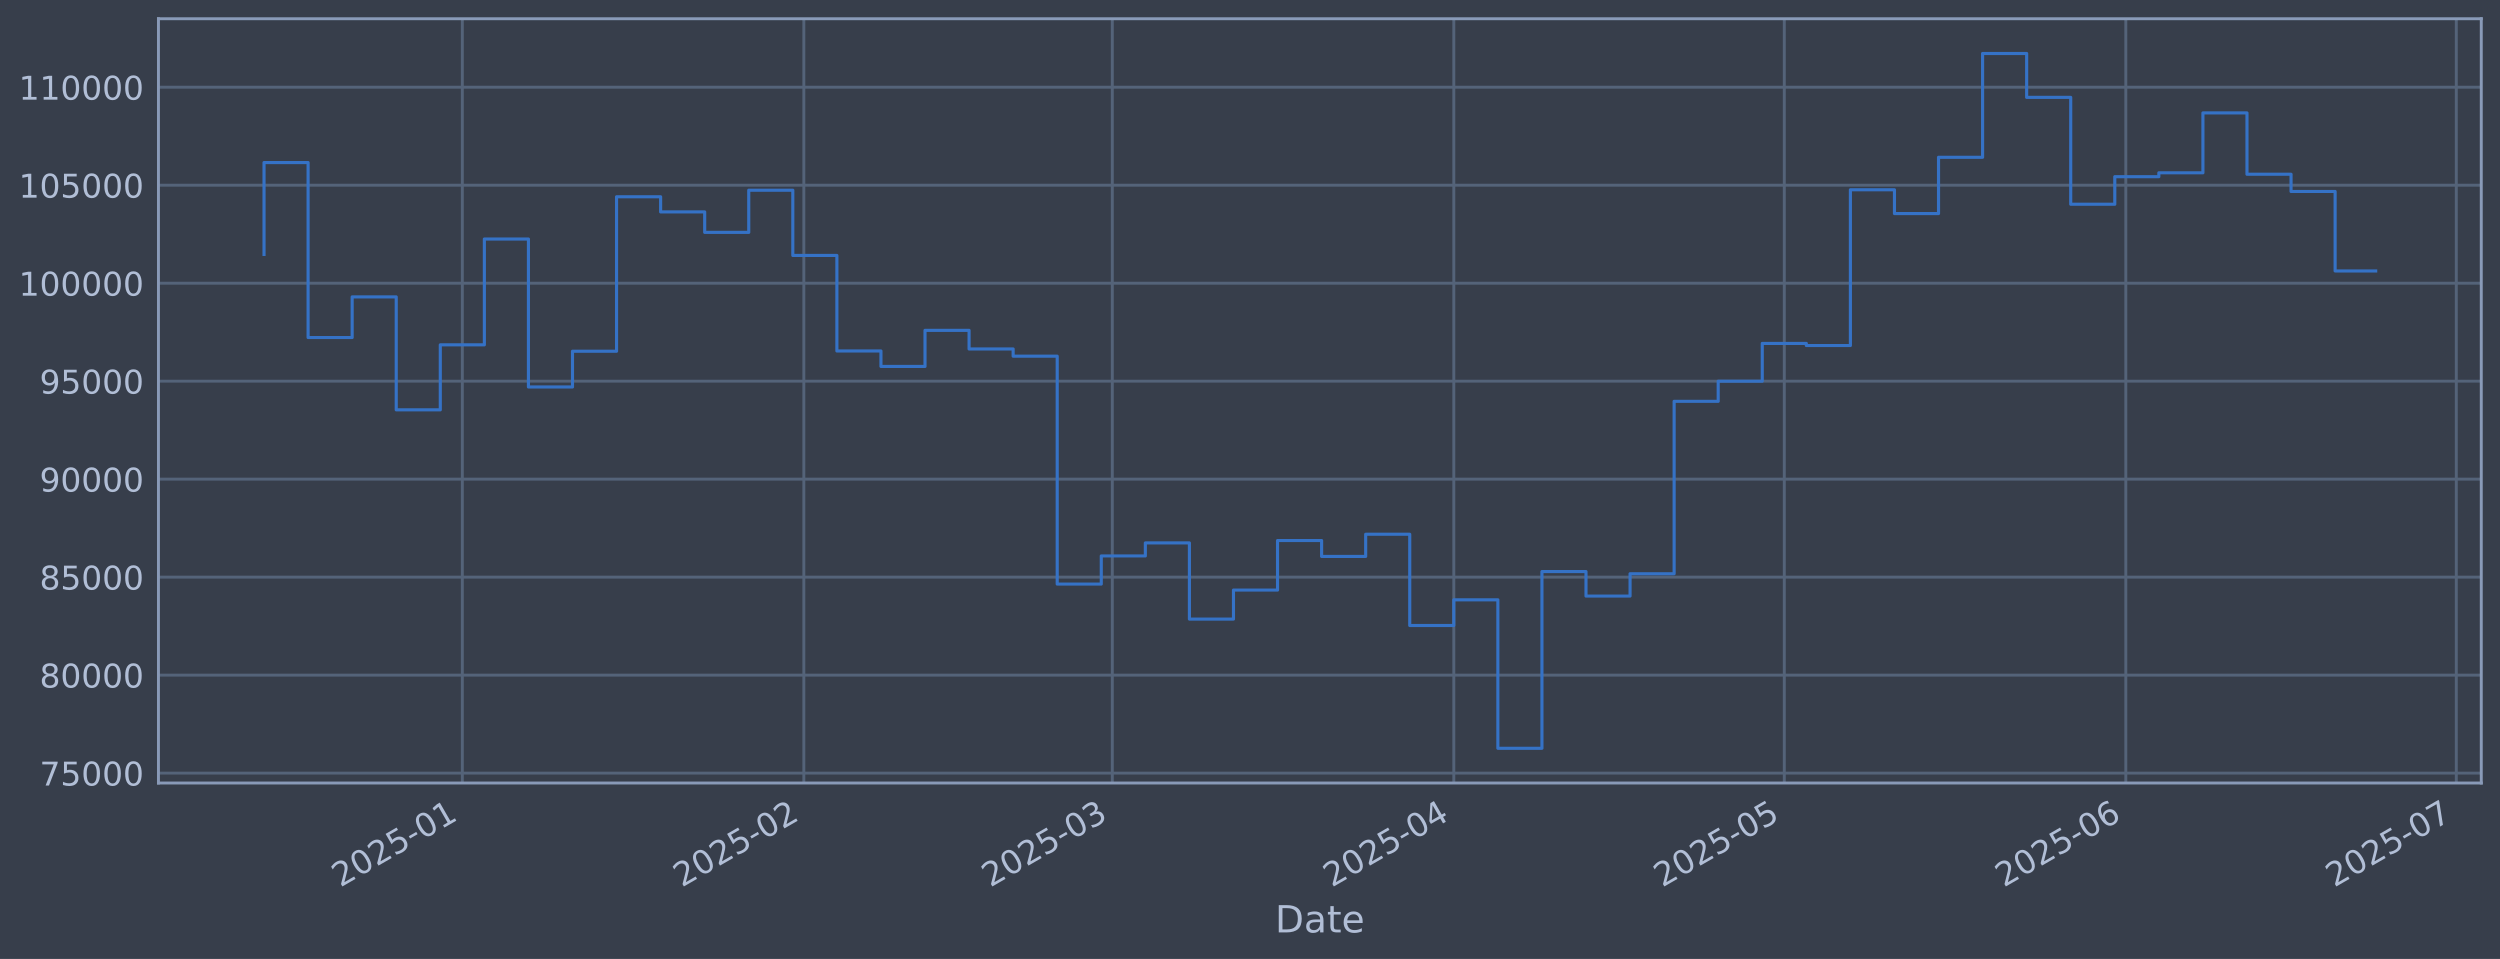
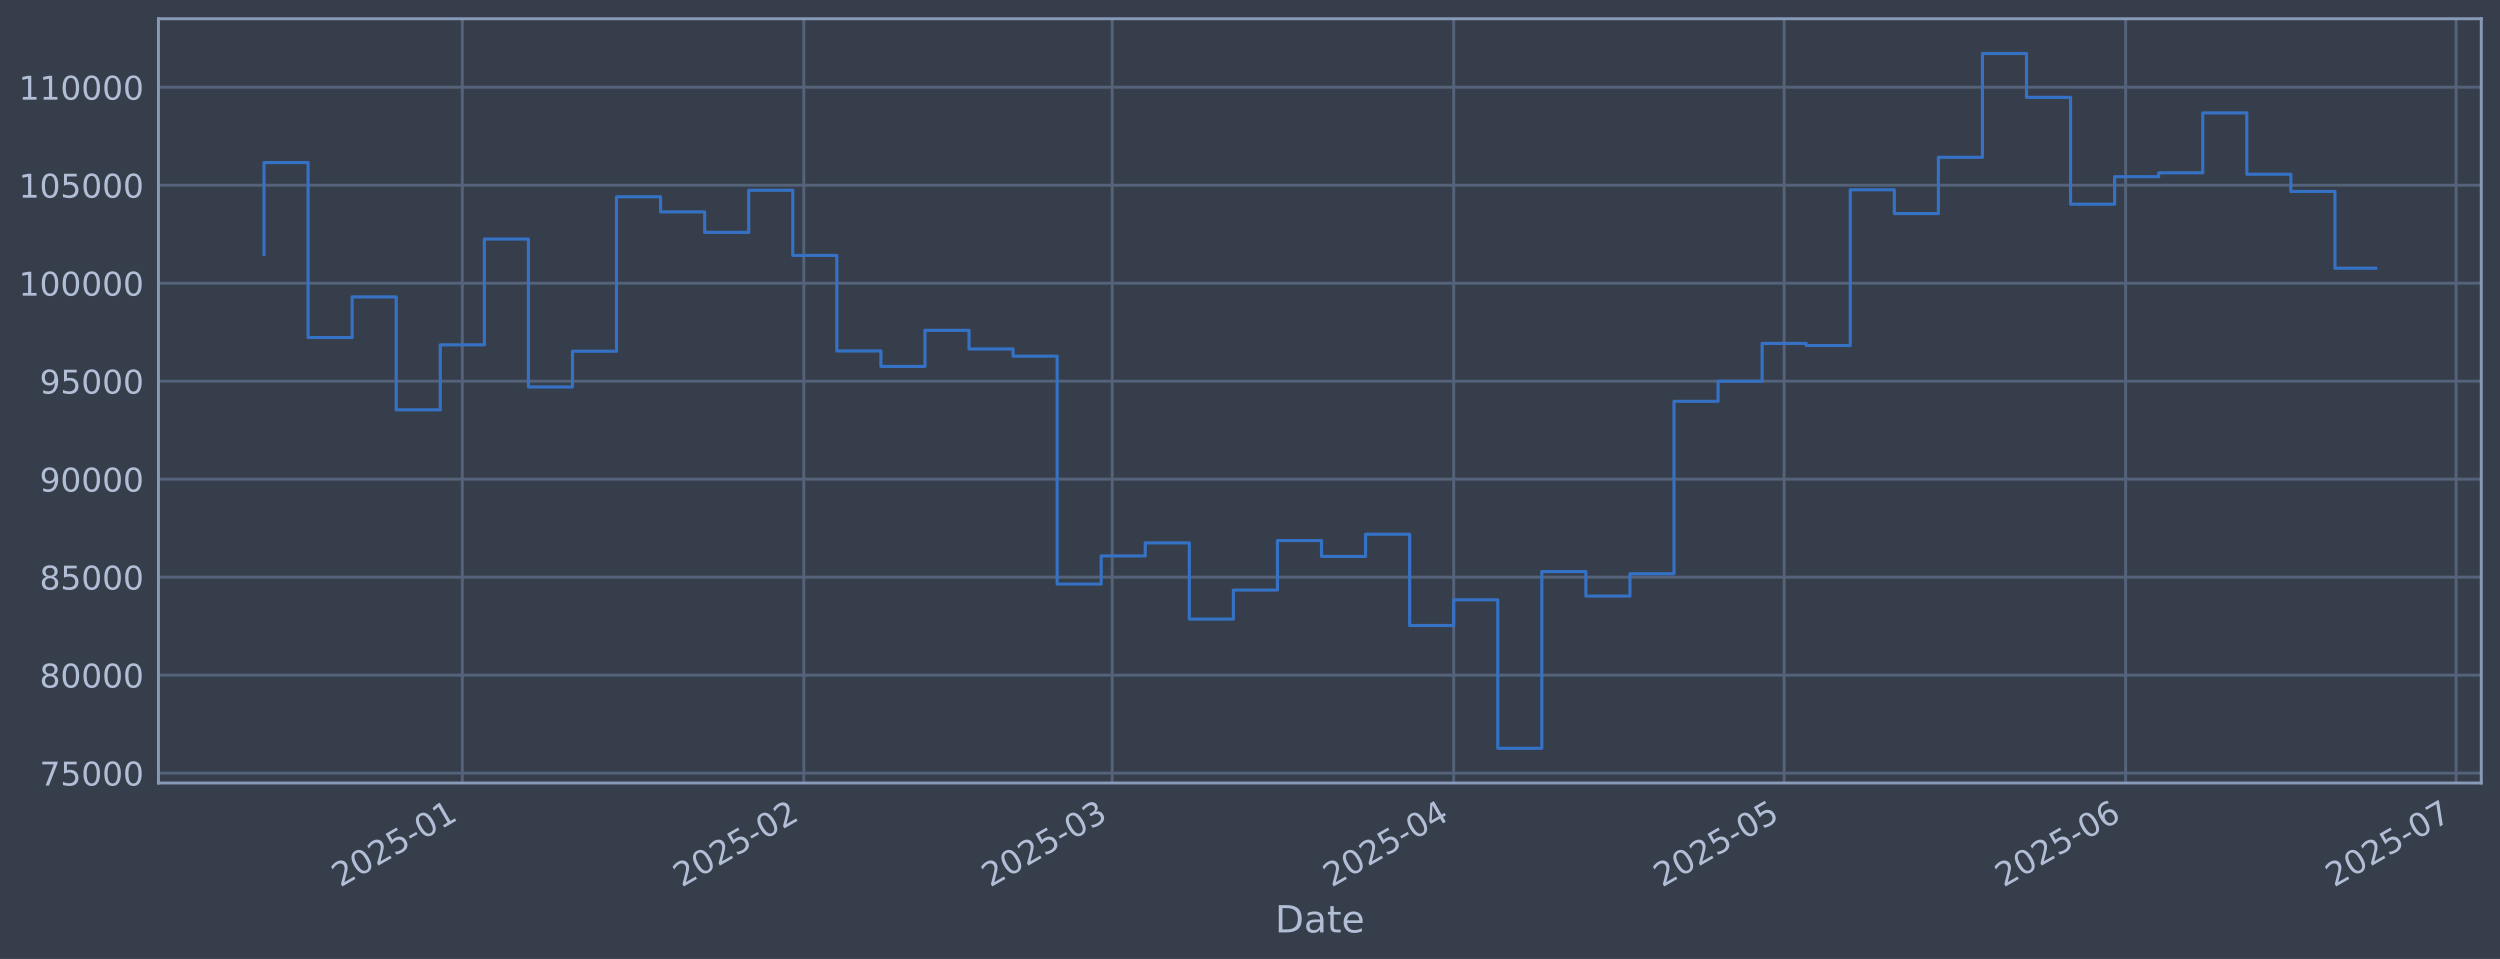
<svg xmlns="http://www.w3.org/2000/svg" xmlns:xlink="http://www.w3.org/1999/xlink" width="960.9pt" height="368.58pt" viewBox="0 0 960.9 368.58" version="1.1">
  <defs>
    <style type="text/css">*{stroke-linejoin: round; stroke-linecap: butt}</style>
  </defs>
  <g id="figure_1">
    <g id="patch_1">
      <path d="M 0 368.58  L 960.9 368.58  L 960.9 0  L 0 0  z " style="fill: #373e4b" />
    </g>
    <g id="axes_1">
      <g id="patch_2">
        <path d="M 60.901 300.96  L 953.701 300.96  L 953.701 7.2  L 60.901 7.2  z " style="fill: #373e4b" />
      </g>
      <g id="matplotlib.axis_1">
        <g id="xtick_1">
          <g id="line2d_1">
-             <path d="M 177.699 300.96  L 177.699 7.2  " clip-path="url(#p29e911f88c)" style="fill: none; stroke: #546379; stroke-width: 1.12; stroke-linecap: square" />
+             <path d="M 177.692 300.96  L 177.692 7.2  " clip-path="url(#p5c8aa34c6e)" style="fill: none; stroke: #546379; stroke-width: 1.12; stroke-linecap: square" />
          </g>
          <g id="line2d_2" />
          <g id="text_1">
-             <g style="fill: #b1bed6" transform="translate(130.7958 341.1745) rotate(-30) scale(0.126 -0.126)">
+             <g style="fill: #b1bed6" transform="translate(130.7892 341.1745) rotate(-30) scale(0.126 -0.126)">
              <defs>
                <path id="DejaVuSans-32" d="M 1228 531  L 3431 531  L 3431 0  L 469 0  L 469 531  Q 828 903 1448 1529  Q 2069 2156 2228 2338  Q 2531 2678 2651 2914  Q 2772 3150 2772 3378  Q 2772 3750 2511 3984  Q 2250 4219 1831 4219  Q 1534 4219 1204 4116  Q 875 4013 500 3803  L 500 4441  Q 881 4594 1212 4672  Q 1544 4750 1819 4750  Q 2544 4750 2975 4387  Q 3406 4025 3406 3419  Q 3406 3131 3298 2873  Q 3191 2616 2906 2266  Q 2828 2175 2409 1742  Q 1991 1309 1228 531  z " transform="scale(0.015625)" />
                <path id="DejaVuSans-30" d="M 2034 4250  Q 1547 4250 1301 3770  Q 1056 3291 1056 2328  Q 1056 1369 1301 889  Q 1547 409 2034 409  Q 2525 409 2770 889  Q 3016 1369 3016 2328  Q 3016 3291 2770 3770  Q 2525 4250 2034 4250  z M 2034 4750  Q 2819 4750 3233 4129  Q 3647 3509 3647 2328  Q 3647 1150 3233 529  Q 2819 -91 2034 -91  Q 1250 -91 836 529  Q 422 1150 422 2328  Q 422 3509 836 4129  Q 1250 4750 2034 4750  z " transform="scale(0.015625)" />
                <path id="DejaVuSans-35" d="M 691 4666  L 3169 4666  L 3169 4134  L 1269 4134  L 1269 2991  Q 1406 3038 1543 3061  Q 1681 3084 1819 3084  Q 2600 3084 3056 2656  Q 3513 2228 3513 1497  Q 3513 744 3044 326  Q 2575 -91 1722 -91  Q 1428 -91 1123 -41  Q 819 9 494 109  L 494 744  Q 775 591 1075 516  Q 1375 441 1709 441  Q 2250 441 2565 725  Q 2881 1009 2881 1497  Q 2881 1984 2565 2268  Q 2250 2553 1709 2553  Q 1456 2553 1204 2497  Q 953 2441 691 2322  L 691 4666  z " transform="scale(0.015625)" />
                <path id="DejaVuSans-2d" d="M 313 2009  L 1997 2009  L 1997 1497  L 313 1497  L 313 2009  z " transform="scale(0.015625)" />
                <path id="DejaVuSans-31" d="M 794 531  L 1825 531  L 1825 4091  L 703 3866  L 703 4441  L 1819 4666  L 2450 4666  L 2450 531  L 3481 531  L 3481 0  L 794 0  L 794 531  z " transform="scale(0.015625)" />
              </defs>
              <use xlink:href="#DejaVuSans-32" />
              <use xlink:href="#DejaVuSans-30" transform="translate(63.62305 0)" />
              <use xlink:href="#DejaVuSans-32" transform="translate(127.2461 0)" />
              <use xlink:href="#DejaVuSans-35" transform="translate(190.8691 0)" />
              <use xlink:href="#DejaVuSans-2d" transform="translate(254.4922 0)" />
              <use xlink:href="#DejaVuSans-30" transform="translate(290.5762 0)" />
              <use xlink:href="#DejaVuSans-31" transform="translate(354.1992 0)" />
            </g>
          </g>
        </g>
        <g id="xtick_2">
          <g id="line2d_3">
-             <path d="M 308.961 300.96  L 308.961 7.2  " clip-path="url(#p29e911f88c)" style="fill: none; stroke: #546379; stroke-width: 1.12; stroke-linecap: square" />
+             <path d="M 308.943 300.96  L 308.943 7.2  " clip-path="url(#p5c8aa34c6e)" style="fill: none; stroke: #546379; stroke-width: 1.12; stroke-linecap: square" />
          </g>
          <g id="line2d_4" />
          <g id="text_2">
-             <g style="fill: #b1bed6" transform="translate(262.058 341.1745) rotate(-30) scale(0.126 -0.126)">
+             <g style="fill: #b1bed6" transform="translate(262.04 341.1745) rotate(-30) scale(0.126 -0.126)">
              <use xlink:href="#DejaVuSans-32" />
              <use xlink:href="#DejaVuSans-30" transform="translate(63.62305 0)" />
              <use xlink:href="#DejaVuSans-32" transform="translate(127.2461 0)" />
              <use xlink:href="#DejaVuSans-35" transform="translate(190.8691 0)" />
              <use xlink:href="#DejaVuSans-2d" transform="translate(254.4922 0)" />
              <use xlink:href="#DejaVuSans-30" transform="translate(290.5762 0)" />
              <use xlink:href="#DejaVuSans-32" transform="translate(354.1992 0)" />
            </g>
          </g>
        </g>
        <g id="xtick_3">
          <g id="line2d_5">
-             <path d="M 427.521 300.96  L 427.521 7.2  " clip-path="url(#p29e911f88c)" style="fill: none; stroke: #546379; stroke-width: 1.12; stroke-linecap: square" />
+             <path d="M 427.492 300.96  L 427.492 7.2  " clip-path="url(#p5c8aa34c6e)" style="fill: none; stroke: #546379; stroke-width: 1.12; stroke-linecap: square" />
          </g>
          <g id="line2d_6" />
          <g id="text_3">
-             <g style="fill: #b1bed6" transform="translate(380.6174 341.1745) rotate(-30) scale(0.126 -0.126)">
+             <g style="fill: #b1bed6" transform="translate(380.5892 341.1745) rotate(-30) scale(0.126 -0.126)">
              <defs>
                <path id="DejaVuSans-33" d="M 2597 2516  Q 3050 2419 3304 2112  Q 3559 1806 3559 1356  Q 3559 666 3084 287  Q 2609 -91 1734 -91  Q 1441 -91 1130 -33  Q 819 25 488 141  L 488 750  Q 750 597 1062 519  Q 1375 441 1716 441  Q 2309 441 2620 675  Q 2931 909 2931 1356  Q 2931 1769 2642 2001  Q 2353 2234 1838 2234  L 1294 2234  L 1294 2753  L 1863 2753  Q 2328 2753 2575 2939  Q 2822 3125 2822 3475  Q 2822 3834 2567 4026  Q 2313 4219 1838 4219  Q 1578 4219 1281 4162  Q 984 4106 628 3988  L 628 4550  Q 988 4650 1302 4700  Q 1616 4750 1894 4750  Q 2613 4750 3031 4423  Q 3450 4097 3450 3541  Q 3450 3153 3228 2886  Q 3006 2619 2597 2516  z " transform="scale(0.015625)" />
              </defs>
              <use xlink:href="#DejaVuSans-32" />
              <use xlink:href="#DejaVuSans-30" transform="translate(63.62305 0)" />
              <use xlink:href="#DejaVuSans-32" transform="translate(127.2461 0)" />
              <use xlink:href="#DejaVuSans-35" transform="translate(190.8691 0)" />
              <use xlink:href="#DejaVuSans-2d" transform="translate(254.4922 0)" />
              <use xlink:href="#DejaVuSans-30" transform="translate(290.5762 0)" />
              <use xlink:href="#DejaVuSans-33" transform="translate(354.1992 0)" />
            </g>
          </g>
        </g>
        <g id="xtick_4">
          <g id="line2d_7">
-             <path d="M 558.783 300.96  L 558.783 7.2  " clip-path="url(#p29e911f88c)" style="fill: none; stroke: #546379; stroke-width: 1.12; stroke-linecap: square" />
+             <path d="M 558.743 300.96  L 558.743 7.2  " clip-path="url(#p5c8aa34c6e)" style="fill: none; stroke: #546379; stroke-width: 1.12; stroke-linecap: square" />
          </g>
          <g id="line2d_8" />
          <g id="text_4">
-             <g style="fill: #b1bed6" transform="translate(511.8796 341.1745) rotate(-30) scale(0.126 -0.126)">
+             <g style="fill: #b1bed6" transform="translate(511.84 341.1745) rotate(-30) scale(0.126 -0.126)">
              <defs>
                <path id="DejaVuSans-34" d="M 2419 4116  L 825 1625  L 2419 1625  L 2419 4116  z M 2253 4666  L 3047 4666  L 3047 1625  L 3713 1625  L 3713 1100  L 3047 1100  L 3047 0  L 2419 0  L 2419 1100  L 313 1100  L 313 1709  L 2253 4666  z " transform="scale(0.015625)" />
              </defs>
              <use xlink:href="#DejaVuSans-32" />
              <use xlink:href="#DejaVuSans-30" transform="translate(63.62305 0)" />
              <use xlink:href="#DejaVuSans-32" transform="translate(127.2461 0)" />
              <use xlink:href="#DejaVuSans-35" transform="translate(190.8691 0)" />
              <use xlink:href="#DejaVuSans-2d" transform="translate(254.4922 0)" />
              <use xlink:href="#DejaVuSans-30" transform="translate(290.5762 0)" />
              <use xlink:href="#DejaVuSans-34" transform="translate(354.1992 0)" />
            </g>
          </g>
        </g>
        <g id="xtick_5">
          <g id="line2d_9">
-             <path d="M 685.811 300.96  L 685.811 7.2  " clip-path="url(#p29e911f88c)" style="fill: none; stroke: #546379; stroke-width: 1.12; stroke-linecap: square" />
+             <path d="M 685.76 300.96  L 685.76 7.2  " clip-path="url(#p5c8aa34c6e)" style="fill: none; stroke: #546379; stroke-width: 1.12; stroke-linecap: square" />
          </g>
          <g id="line2d_10" />
          <g id="text_5">
-             <g style="fill: #b1bed6" transform="translate(638.9075 341.1745) rotate(-30) scale(0.126 -0.126)">
+             <g style="fill: #b1bed6" transform="translate(638.857 341.1745) rotate(-30) scale(0.126 -0.126)">
              <use xlink:href="#DejaVuSans-32" />
              <use xlink:href="#DejaVuSans-30" transform="translate(63.62305 0)" />
              <use xlink:href="#DejaVuSans-32" transform="translate(127.2461 0)" />
              <use xlink:href="#DejaVuSans-35" transform="translate(190.8691 0)" />
              <use xlink:href="#DejaVuSans-2d" transform="translate(254.4922 0)" />
              <use xlink:href="#DejaVuSans-30" transform="translate(290.5762 0)" />
              <use xlink:href="#DejaVuSans-35" transform="translate(354.1992 0)" />
            </g>
          </g>
        </g>
        <g id="xtick_6">
          <g id="line2d_11">
-             <path d="M 817.073 300.96  L 817.073 7.2  " clip-path="url(#p29e911f88c)" style="fill: none; stroke: #546379; stroke-width: 1.12; stroke-linecap: square" />
+             <path d="M 817.011 300.96  L 817.011 7.2  " clip-path="url(#p5c8aa34c6e)" style="fill: none; stroke: #546379; stroke-width: 1.12; stroke-linecap: square" />
          </g>
          <g id="line2d_12" />
          <g id="text_6">
-             <g style="fill: #b1bed6" transform="translate(770.1697 341.1745) rotate(-30) scale(0.126 -0.126)">
+             <g style="fill: #b1bed6" transform="translate(770.1078 341.1745) rotate(-30) scale(0.126 -0.126)">
              <defs>
                <path id="DejaVuSans-36" d="M 2113 2584  Q 1688 2584 1439 2293  Q 1191 2003 1191 1497  Q 1191 994 1439 701  Q 1688 409 2113 409  Q 2538 409 2786 701  Q 3034 994 3034 1497  Q 3034 2003 2786 2293  Q 2538 2584 2113 2584  z M 3366 4563  L 3366 3988  Q 3128 4100 2886 4159  Q 2644 4219 2406 4219  Q 1781 4219 1451 3797  Q 1122 3375 1075 2522  Q 1259 2794 1537 2939  Q 1816 3084 2150 3084  Q 2853 3084 3261 2657  Q 3669 2231 3669 1497  Q 3669 778 3244 343  Q 2819 -91 2113 -91  Q 1303 -91 875 529  Q 447 1150 447 2328  Q 447 3434 972 4092  Q 1497 4750 2381 4750  Q 2619 4750 2861 4703  Q 3103 4656 3366 4563  z " transform="scale(0.015625)" />
              </defs>
              <use xlink:href="#DejaVuSans-32" />
              <use xlink:href="#DejaVuSans-30" transform="translate(63.62305 0)" />
              <use xlink:href="#DejaVuSans-32" transform="translate(127.2461 0)" />
              <use xlink:href="#DejaVuSans-35" transform="translate(190.8691 0)" />
              <use xlink:href="#DejaVuSans-2d" transform="translate(254.4922 0)" />
              <use xlink:href="#DejaVuSans-30" transform="translate(290.5762 0)" />
              <use xlink:href="#DejaVuSans-36" transform="translate(354.1992 0)" />
            </g>
          </g>
        </g>
        <g id="xtick_7">
          <g id="line2d_13">
-             <path d="M 944.101 300.96  L 944.101 7.2  " clip-path="url(#p29e911f88c)" style="fill: none; stroke: #546379; stroke-width: 1.12; stroke-linecap: square" />
+             <path d="M 944.028 300.96  L 944.028 7.2  " clip-path="url(#p5c8aa34c6e)" style="fill: none; stroke: #546379; stroke-width: 1.12; stroke-linecap: square" />
          </g>
          <g id="line2d_14" />
          <g id="text_7">
-             <g style="fill: #b1bed6" transform="translate(897.1977 341.1745) rotate(-30) scale(0.126 -0.126)">
+             <g style="fill: #b1bed6" transform="translate(897.1248 341.1745) rotate(-30) scale(0.126 -0.126)">
              <defs>
                <path id="DejaVuSans-37" d="M 525 4666  L 3525 4666  L 3525 4397  L 1831 0  L 1172 0  L 2766 4134  L 525 4134  L 525 4666  z " transform="scale(0.015625)" />
              </defs>
              <use xlink:href="#DejaVuSans-32" />
              <use xlink:href="#DejaVuSans-30" transform="translate(63.62305 0)" />
              <use xlink:href="#DejaVuSans-32" transform="translate(127.2461 0)" />
              <use xlink:href="#DejaVuSans-35" transform="translate(190.8691 0)" />
              <use xlink:href="#DejaVuSans-2d" transform="translate(254.4922 0)" />
              <use xlink:href="#DejaVuSans-30" transform="translate(290.5762 0)" />
              <use xlink:href="#DejaVuSans-37" transform="translate(354.1992 0)" />
            </g>
          </g>
        </g>
        <g id="text_8">
          <g style="fill: #b1bed6" transform="translate(490.0914 358.3856) scale(0.144 -0.144)">
            <defs>
              <path id="DejaVuSans-44" d="M 1259 4147  L 1259 519  L 2022 519  Q 2988 519 3436 956  Q 3884 1394 3884 2338  Q 3884 3275 3436 3711  Q 2988 4147 2022 4147  L 1259 4147  z M 628 4666  L 1925 4666  Q 3281 4666 3915 4102  Q 4550 3538 4550 2338  Q 4550 1131 3912 565  Q 3275 0 1925 0  L 628 0  L 628 4666  z " transform="scale(0.015625)" />
              <path id="DejaVuSans-61" d="M 2194 1759  Q 1497 1759 1228 1600  Q 959 1441 959 1056  Q 959 750 1161 570  Q 1363 391 1709 391  Q 2188 391 2477 730  Q 2766 1069 2766 1631  L 2766 1759  L 2194 1759  z M 3341 1997  L 3341 0  L 2766 0  L 2766 531  Q 2569 213 2275 61  Q 1981 -91 1556 -91  Q 1019 -91 701 211  Q 384 513 384 1019  Q 384 1609 779 1909  Q 1175 2209 1959 2209  L 2766 2209  L 2766 2266  Q 2766 2663 2505 2880  Q 2244 3097 1772 3097  Q 1472 3097 1187 3025  Q 903 2953 641 2809  L 641 3341  Q 956 3463 1253 3523  Q 1550 3584 1831 3584  Q 2591 3584 2966 3190  Q 3341 2797 3341 1997  z " transform="scale(0.015625)" />
              <path id="DejaVuSans-74" d="M 1172 4494  L 1172 3500  L 2356 3500  L 2356 3053  L 1172 3053  L 1172 1153  Q 1172 725 1289 603  Q 1406 481 1766 481  L 2356 481  L 2356 0  L 1766 0  Q 1100 0 847 248  Q 594 497 594 1153  L 594 3053  L 172 3053  L 172 3500  L 594 3500  L 594 4494  L 1172 4494  z " transform="scale(0.015625)" />
              <path id="DejaVuSans-65" d="M 3597 1894  L 3597 1613  L 953 1613  Q 991 1019 1311 708  Q 1631 397 2203 397  Q 2534 397 2845 478  Q 3156 559 3463 722  L 3463 178  Q 3153 47 2828 -22  Q 2503 -91 2169 -91  Q 1331 -91 842 396  Q 353 884 353 1716  Q 353 2575 817 3079  Q 1281 3584 2069 3584  Q 2775 3584 3186 3129  Q 3597 2675 3597 1894  z M 3022 2063  Q 3016 2534 2758 2815  Q 2500 3097 2075 3097  Q 1594 3097 1305 2825  Q 1016 2553 972 2059  L 3022 2063  z " transform="scale(0.015625)" />
            </defs>
            <use xlink:href="#DejaVuSans-44" />
            <use xlink:href="#DejaVuSans-61" transform="translate(77.00195 0)" />
            <use xlink:href="#DejaVuSans-74" transform="translate(138.2812 0)" />
            <use xlink:href="#DejaVuSans-65" transform="translate(177.4902 0)" />
          </g>
        </g>
      </g>
      <g id="matplotlib.axis_2">
        <g id="ytick_1">
          <g id="line2d_15">
-             <path d="M 60.901 297.147  L 953.701 297.147  " clip-path="url(#p29e911f88c)" style="fill: none; stroke: #546379; stroke-width: 1.12; stroke-linecap: square" />
+             <path d="M 60.901 297.147  L 953.701 297.147  " clip-path="url(#p5c8aa34c6e)" style="fill: none; stroke: #546379; stroke-width: 1.12; stroke-linecap: square" />
          </g>
          <g id="line2d_16" />
          <g id="text_9">
            <g style="fill: #b1bed6" transform="translate(15.21675 301.9342) scale(0.126 -0.126)">
              <use xlink:href="#DejaVuSans-37" />
              <use xlink:href="#DejaVuSans-35" transform="translate(63.62305 0)" />
              <use xlink:href="#DejaVuSans-30" transform="translate(127.2461 0)" />
              <use xlink:href="#DejaVuSans-30" transform="translate(190.8691 0)" />
              <use xlink:href="#DejaVuSans-30" transform="translate(254.4922 0)" />
            </g>
          </g>
        </g>
        <g id="ytick_2">
          <g id="line2d_17">
-             <path d="M 60.901 259.487  L 953.701 259.487  " clip-path="url(#p29e911f88c)" style="fill: none; stroke: #546379; stroke-width: 1.12; stroke-linecap: square" />
+             <path d="M 60.901 259.487  L 953.701 259.487  " clip-path="url(#p5c8aa34c6e)" style="fill: none; stroke: #546379; stroke-width: 1.12; stroke-linecap: square" />
          </g>
          <g id="line2d_18" />
          <g id="text_10">
            <g style="fill: #b1bed6" transform="translate(15.21675 264.2738) scale(0.126 -0.126)">
              <defs>
                <path id="DejaVuSans-38" d="M 2034 2216  Q 1584 2216 1326 1975  Q 1069 1734 1069 1313  Q 1069 891 1326 650  Q 1584 409 2034 409  Q 2484 409 2743 651  Q 3003 894 3003 1313  Q 3003 1734 2745 1975  Q 2488 2216 2034 2216  z M 1403 2484  Q 997 2584 770 2862  Q 544 3141 544 3541  Q 544 4100 942 4425  Q 1341 4750 2034 4750  Q 2731 4750 3128 4425  Q 3525 4100 3525 3541  Q 3525 3141 3298 2862  Q 3072 2584 2669 2484  Q 3125 2378 3379 2068  Q 3634 1759 3634 1313  Q 3634 634 3220 271  Q 2806 -91 2034 -91  Q 1263 -91 848 271  Q 434 634 434 1313  Q 434 1759 690 2068  Q 947 2378 1403 2484  z M 1172 3481  Q 1172 3119 1398 2916  Q 1625 2713 2034 2713  Q 2441 2713 2670 2916  Q 2900 3119 2900 3481  Q 2900 3844 2670 4047  Q 2441 4250 2034 4250  Q 1625 4250 1398 4047  Q 1172 3844 1172 3481  z " transform="scale(0.015625)" />
              </defs>
              <use xlink:href="#DejaVuSans-38" />
              <use xlink:href="#DejaVuSans-30" transform="translate(63.62305 0)" />
              <use xlink:href="#DejaVuSans-30" transform="translate(127.2461 0)" />
              <use xlink:href="#DejaVuSans-30" transform="translate(190.8691 0)" />
              <use xlink:href="#DejaVuSans-30" transform="translate(254.4922 0)" />
            </g>
          </g>
        </g>
        <g id="ytick_3">
          <g id="line2d_19">
-             <path d="M 60.901 221.826  L 953.701 221.826  " clip-path="url(#p29e911f88c)" style="fill: none; stroke: #546379; stroke-width: 1.12; stroke-linecap: square" />
+             <path d="M 60.901 221.826  L 953.701 221.826  " clip-path="url(#p5c8aa34c6e)" style="fill: none; stroke: #546379; stroke-width: 1.12; stroke-linecap: square" />
          </g>
          <g id="line2d_20" />
          <g id="text_11">
            <g style="fill: #b1bed6" transform="translate(15.21675 226.6134) scale(0.126 -0.126)">
              <use xlink:href="#DejaVuSans-38" />
              <use xlink:href="#DejaVuSans-35" transform="translate(63.62305 0)" />
              <use xlink:href="#DejaVuSans-30" transform="translate(127.2461 0)" />
              <use xlink:href="#DejaVuSans-30" transform="translate(190.8691 0)" />
              <use xlink:href="#DejaVuSans-30" transform="translate(254.4922 0)" />
            </g>
          </g>
        </g>
        <g id="ytick_4">
          <g id="line2d_21">
-             <path d="M 60.901 184.166  L 953.701 184.166  " clip-path="url(#p29e911f88c)" style="fill: none; stroke: #546379; stroke-width: 1.12; stroke-linecap: square" />
+             <path d="M 60.901 184.166  L 953.701 184.166  " clip-path="url(#p5c8aa34c6e)" style="fill: none; stroke: #546379; stroke-width: 1.12; stroke-linecap: square" />
          </g>
          <g id="line2d_22" />
          <g id="text_12">
            <g style="fill: #b1bed6" transform="translate(15.21675 188.953) scale(0.126 -0.126)">
              <defs>
                <path id="DejaVuSans-39" d="M 703 97  L 703 672  Q 941 559 1184 500  Q 1428 441 1663 441  Q 2288 441 2617 861  Q 2947 1281 2994 2138  Q 2813 1869 2534 1725  Q 2256 1581 1919 1581  Q 1219 1581 811 2004  Q 403 2428 403 3163  Q 403 3881 828 4315  Q 1253 4750 1959 4750  Q 2769 4750 3195 4129  Q 3622 3509 3622 2328  Q 3622 1225 3098 567  Q 2575 -91 1691 -91  Q 1453 -91 1209 -44  Q 966 3 703 97  z M 1959 2075  Q 2384 2075 2632 2365  Q 2881 2656 2881 3163  Q 2881 3666 2632 3958  Q 2384 4250 1959 4250  Q 1534 4250 1286 3958  Q 1038 3666 1038 3163  Q 1038 2656 1286 2365  Q 1534 2075 1959 2075  z " transform="scale(0.015625)" />
              </defs>
              <use xlink:href="#DejaVuSans-39" />
              <use xlink:href="#DejaVuSans-30" transform="translate(63.62305 0)" />
              <use xlink:href="#DejaVuSans-30" transform="translate(127.2461 0)" />
              <use xlink:href="#DejaVuSans-30" transform="translate(190.8691 0)" />
              <use xlink:href="#DejaVuSans-30" transform="translate(254.4922 0)" />
            </g>
          </g>
        </g>
        <g id="ytick_5">
          <g id="line2d_23">
-             <path d="M 60.901 146.506  L 953.701 146.506  " clip-path="url(#p29e911f88c)" style="fill: none; stroke: #546379; stroke-width: 1.12; stroke-linecap: square" />
+             <path d="M 60.901 146.506  L 953.701 146.506  " clip-path="url(#p5c8aa34c6e)" style="fill: none; stroke: #546379; stroke-width: 1.12; stroke-linecap: square" />
          </g>
          <g id="line2d_24" />
          <g id="text_13">
            <g style="fill: #b1bed6" transform="translate(15.21675 151.2926) scale(0.126 -0.126)">
              <use xlink:href="#DejaVuSans-39" />
              <use xlink:href="#DejaVuSans-35" transform="translate(63.62305 0)" />
              <use xlink:href="#DejaVuSans-30" transform="translate(127.2461 0)" />
              <use xlink:href="#DejaVuSans-30" transform="translate(190.8691 0)" />
              <use xlink:href="#DejaVuSans-30" transform="translate(254.4922 0)" />
            </g>
          </g>
        </g>
        <g id="ytick_6">
          <g id="line2d_25">
-             <path d="M 60.901 108.845  L 953.701 108.845  " clip-path="url(#p29e911f88c)" style="fill: none; stroke: #546379; stroke-width: 1.12; stroke-linecap: square" />
+             <path d="M 60.901 108.845  L 953.701 108.845  " clip-path="url(#p5c8aa34c6e)" style="fill: none; stroke: #546379; stroke-width: 1.12; stroke-linecap: square" />
          </g>
          <g id="line2d_26" />
          <g id="text_14">
            <g style="fill: #b1bed6" transform="translate(7.2 113.6322) scale(0.126 -0.126)">
              <use xlink:href="#DejaVuSans-31" />
              <use xlink:href="#DejaVuSans-30" transform="translate(63.62305 0)" />
              <use xlink:href="#DejaVuSans-30" transform="translate(127.2461 0)" />
              <use xlink:href="#DejaVuSans-30" transform="translate(190.8691 0)" />
              <use xlink:href="#DejaVuSans-30" transform="translate(254.4922 0)" />
              <use xlink:href="#DejaVuSans-30" transform="translate(318.1152 0)" />
            </g>
          </g>
        </g>
        <g id="ytick_7">
          <g id="line2d_27">
-             <path d="M 60.901 71.185  L 953.701 71.185  " clip-path="url(#p29e911f88c)" style="fill: none; stroke: #546379; stroke-width: 1.12; stroke-linecap: square" />
+             <path d="M 60.901 71.185  L 953.701 71.185  " clip-path="url(#p5c8aa34c6e)" style="fill: none; stroke: #546379; stroke-width: 1.12; stroke-linecap: square" />
          </g>
          <g id="line2d_28" />
          <g id="text_15">
            <g style="fill: #b1bed6" transform="translate(7.2 75.97181) scale(0.126 -0.126)">
              <use xlink:href="#DejaVuSans-31" />
              <use xlink:href="#DejaVuSans-30" transform="translate(63.62305 0)" />
              <use xlink:href="#DejaVuSans-35" transform="translate(127.2461 0)" />
              <use xlink:href="#DejaVuSans-30" transform="translate(190.8691 0)" />
              <use xlink:href="#DejaVuSans-30" transform="translate(254.4922 0)" />
              <use xlink:href="#DejaVuSans-30" transform="translate(318.1152 0)" />
            </g>
          </g>
        </g>
        <g id="ytick_8">
          <g id="line2d_29">
-             <path d="M 60.901 33.524  L 953.701 33.524  " clip-path="url(#p29e911f88c)" style="fill: none; stroke: #546379; stroke-width: 1.12; stroke-linecap: square" />
+             <path d="M 60.901 33.524  L 953.701 33.524  " clip-path="url(#p5c8aa34c6e)" style="fill: none; stroke: #546379; stroke-width: 1.12; stroke-linecap: square" />
          </g>
          <g id="line2d_30" />
          <g id="text_16">
            <g style="fill: #b1bed6" transform="translate(7.2 38.31141) scale(0.126 -0.126)">
              <use xlink:href="#DejaVuSans-31" />
              <use xlink:href="#DejaVuSans-31" transform="translate(63.62305 0)" />
              <use xlink:href="#DejaVuSans-30" transform="translate(127.2461 0)" />
              <use xlink:href="#DejaVuSans-30" transform="translate(190.8691 0)" />
              <use xlink:href="#DejaVuSans-30" transform="translate(254.4922 0)" />
              <use xlink:href="#DejaVuSans-30" transform="translate(318.1152 0)" />
            </g>
          </g>
        </g>
      </g>
      <g id="line2d_31">
-         <path d="M 101.482 97.792  L 101.482 62.478  L 118.419 62.478  L 118.419 129.735  L 135.356 129.735  L 135.356 114.117  L 152.293 114.117  L 152.293 157.529  L 169.231 157.529  L 169.231 132.544  L 186.168 132.544  L 186.168 91.873  L 203.105 91.873  L 203.105 148.745  L 220.042 148.745  L 220.042 135.003  L 236.979 135.003  L 236.979 75.637  L 253.916 75.637  L 253.916 81.451  L 270.853 81.451  L 270.853 89.317  L 287.79 89.317  L 287.79 73.113  L 304.727 73.113  L 304.727 98.189  L 321.664 98.189  L 321.664 134.901  L 338.601 134.901  L 338.601 140.841  L 355.538 140.841  L 355.538 126.97  L 372.475 126.97  L 372.475 134.132  L 389.412 134.132  L 389.412 136.904  L 406.349 136.904  L 406.349 224.494  L 423.286 224.494  L 423.286 213.678  L 440.223 213.678  L 440.223 208.679  L 457.161 208.679  L 457.161 237.95  L 474.098 237.95  L 474.098 226.8  L 491.035 226.8  L 491.035 207.76  L 507.972 207.76  L 507.972 213.864  L 524.909 213.864  L 524.909 205.348  L 541.846 205.348  L 541.846 240.422  L 558.783 240.422  L 558.783 230.548  L 575.72 230.548  L 575.72 287.607  L 592.657 287.607  L 592.657 219.693  L 609.594 219.693  L 609.594 229.105  L 626.531 229.105  L 626.531 220.526  L 643.468 220.526  L 643.468 154.258  L 660.405 154.258  L 660.405 146.519  L 677.342 146.519  L 677.342 131.991  L 694.279 131.991  L 694.279 132.809  L 711.216 132.809  L 711.216 72.945  L 728.153 72.945  L 728.153 82.09  L 745.091 82.09  L 745.091 60.453  L 762.028 60.453  L 762.028 20.553  L 778.965 20.553  L 778.965 37.431  L 795.902 37.431  L 795.902 78.508  L 812.839 78.508  L 812.839 67.912  L 829.776 67.912  L 829.776 66.417  L 846.713 66.417  L 846.713 43.403  L 863.65 43.403  L 863.65 66.977  L 880.587 66.977  L 880.587 73.593  L 897.524 73.593  L 897.524 104.137  L 913.119 104.137  " clip-path="url(#p29e911f88c)" style="fill: none; stroke: #3572c6; stroke-width: 1.2; stroke-linecap: square" />
+         <path d="M 101.482 97.792  L 101.482 62.478  L 118.418 62.478  L 118.418 129.735  L 135.354 129.735  L 135.354 114.117  L 152.289 114.117  L 152.289 157.529  L 169.225 157.529  L 169.225 132.544  L 186.16 132.544  L 186.16 91.873  L 203.096 91.873  L 203.096 148.745  L 220.031 148.745  L 220.031 135.003  L 236.967 135.003  L 236.967 75.637  L 253.903 75.637  L 253.903 81.451  L 270.838 81.451  L 270.838 89.317  L 287.774 89.317  L 287.774 73.113  L 304.709 73.113  L 304.709 98.189  L 321.645 98.189  L 321.645 134.901  L 338.581 134.901  L 338.581 140.841  L 355.516 140.841  L 355.516 126.97  L 372.452 126.97  L 372.452 134.132  L 389.387 134.132  L 389.387 136.904  L 406.323 136.904  L 406.323 224.494  L 423.259 224.494  L 423.259 213.678  L 440.194 213.678  L 440.194 208.679  L 457.13 208.679  L 457.13 237.95  L 474.065 237.95  L 474.065 226.8  L 491.001 226.8  L 491.001 207.76  L 507.937 207.76  L 507.937 213.864  L 524.872 213.864  L 524.872 205.348  L 541.808 205.348  L 541.808 240.422  L 558.743 240.422  L 558.743 230.548  L 575.679 230.548  L 575.679 287.607  L 592.614 287.607  L 592.614 219.693  L 609.55 219.693  L 609.55 229.105  L 626.486 229.105  L 626.486 220.526  L 643.421 220.526  L 643.421 154.258  L 660.357 154.258  L 660.357 146.519  L 677.292 146.519  L 677.292 131.991  L 694.228 131.991  L 694.228 132.809  L 711.164 132.809  L 711.164 72.945  L 728.099 72.945  L 728.099 82.09  L 745.035 82.09  L 745.035 60.453  L 761.97 60.453  L 761.97 20.553  L 778.906 20.553  L 778.906 37.431  L 795.842 37.431  L 795.842 78.508  L 812.777 78.508  L 812.777 67.912  L 829.713 67.912  L 829.713 66.417  L 846.648 66.417  L 846.648 43.403  L 863.584 43.403  L 863.584 66.977  L 880.52 66.977  L 880.52 73.593  L 897.455 73.593  L 897.455 103.096  L 913.119 103.096  " clip-path="url(#p5c8aa34c6e)" style="fill: none; stroke: #3572c6; stroke-width: 1.2; stroke-linecap: square" />
      </g>
      <g id="patch_3">
        <path d="M 60.901 300.96  L 60.901 7.2  " style="fill: none; stroke: #899ab8; stroke-width: 1.12; stroke-linejoin: miter; stroke-linecap: square" />
      </g>
      <g id="patch_4">
        <path d="M 953.701 300.96  L 953.701 7.2  " style="fill: none; stroke: #899ab8; stroke-width: 1.12; stroke-linejoin: miter; stroke-linecap: square" />
      </g>
      <g id="patch_5">
        <path d="M 60.901 300.96  L 953.701 300.96  " style="fill: none; stroke: #899ab8; stroke-width: 1.12; stroke-linejoin: miter; stroke-linecap: square" />
      </g>
      <g id="patch_6">
        <path d="M 60.901 7.2  L 953.701 7.2  " style="fill: none; stroke: #899ab8; stroke-width: 1.12; stroke-linejoin: miter; stroke-linecap: square" />
      </g>
    </g>
  </g>
  <defs>
-     <clipPath id="p29e911f88c">
+     <clipPath id="p5c8aa34c6e">
      <rect x="60.901" y="7.2" width="892.8" height="293.76" />
    </clipPath>
  </defs>
</svg>
